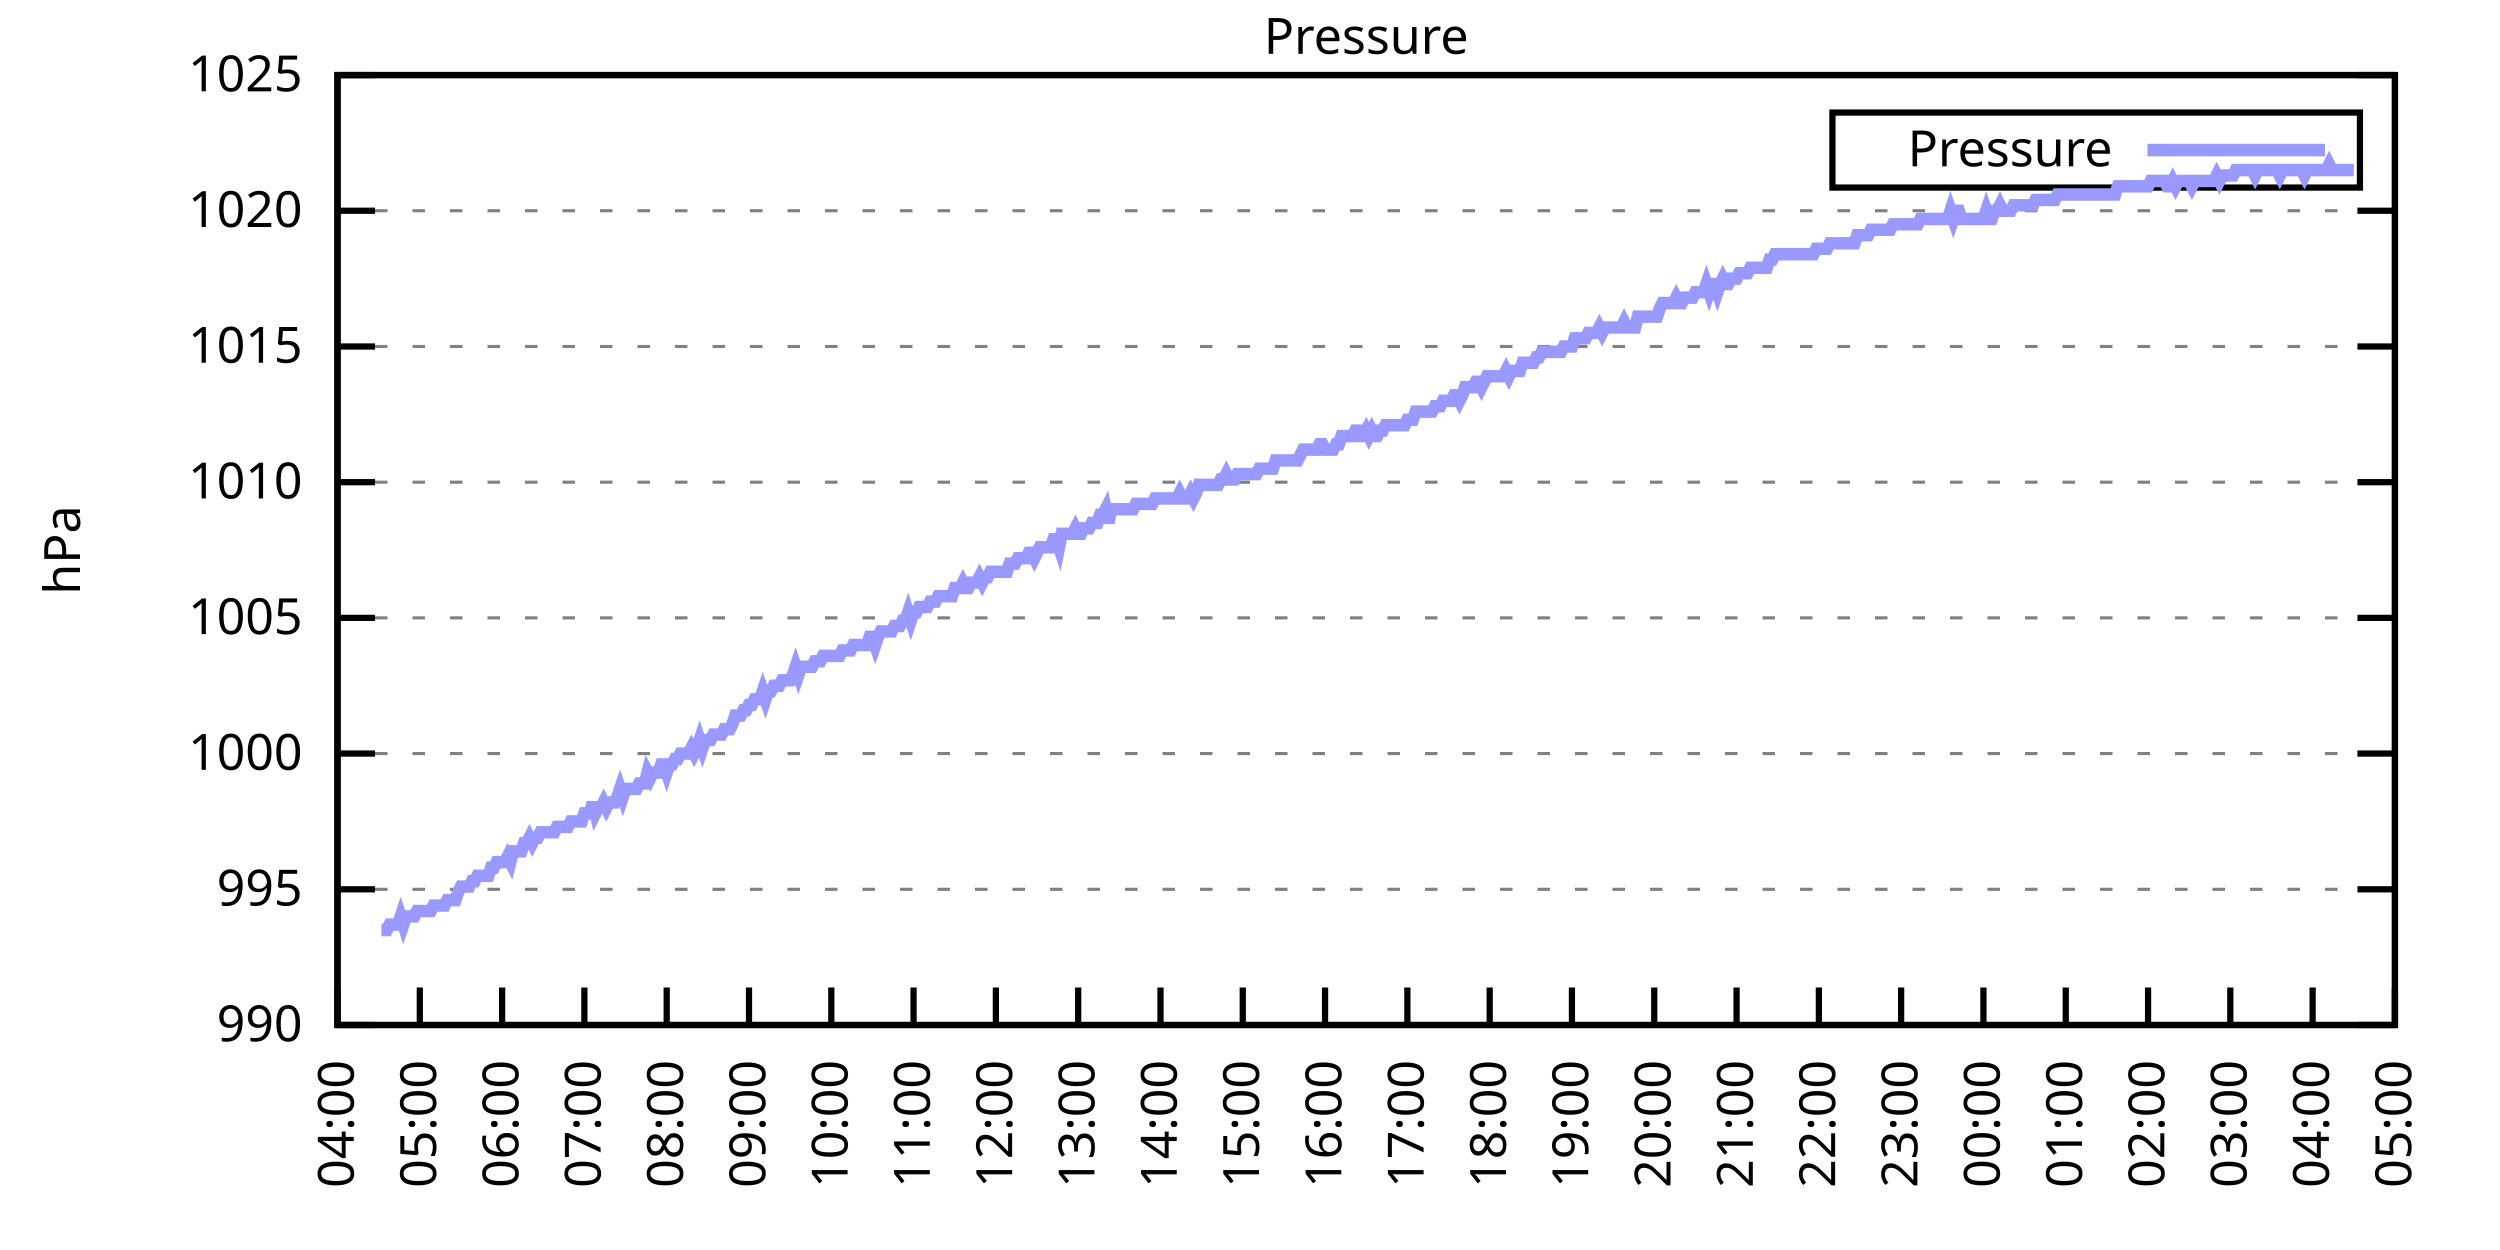
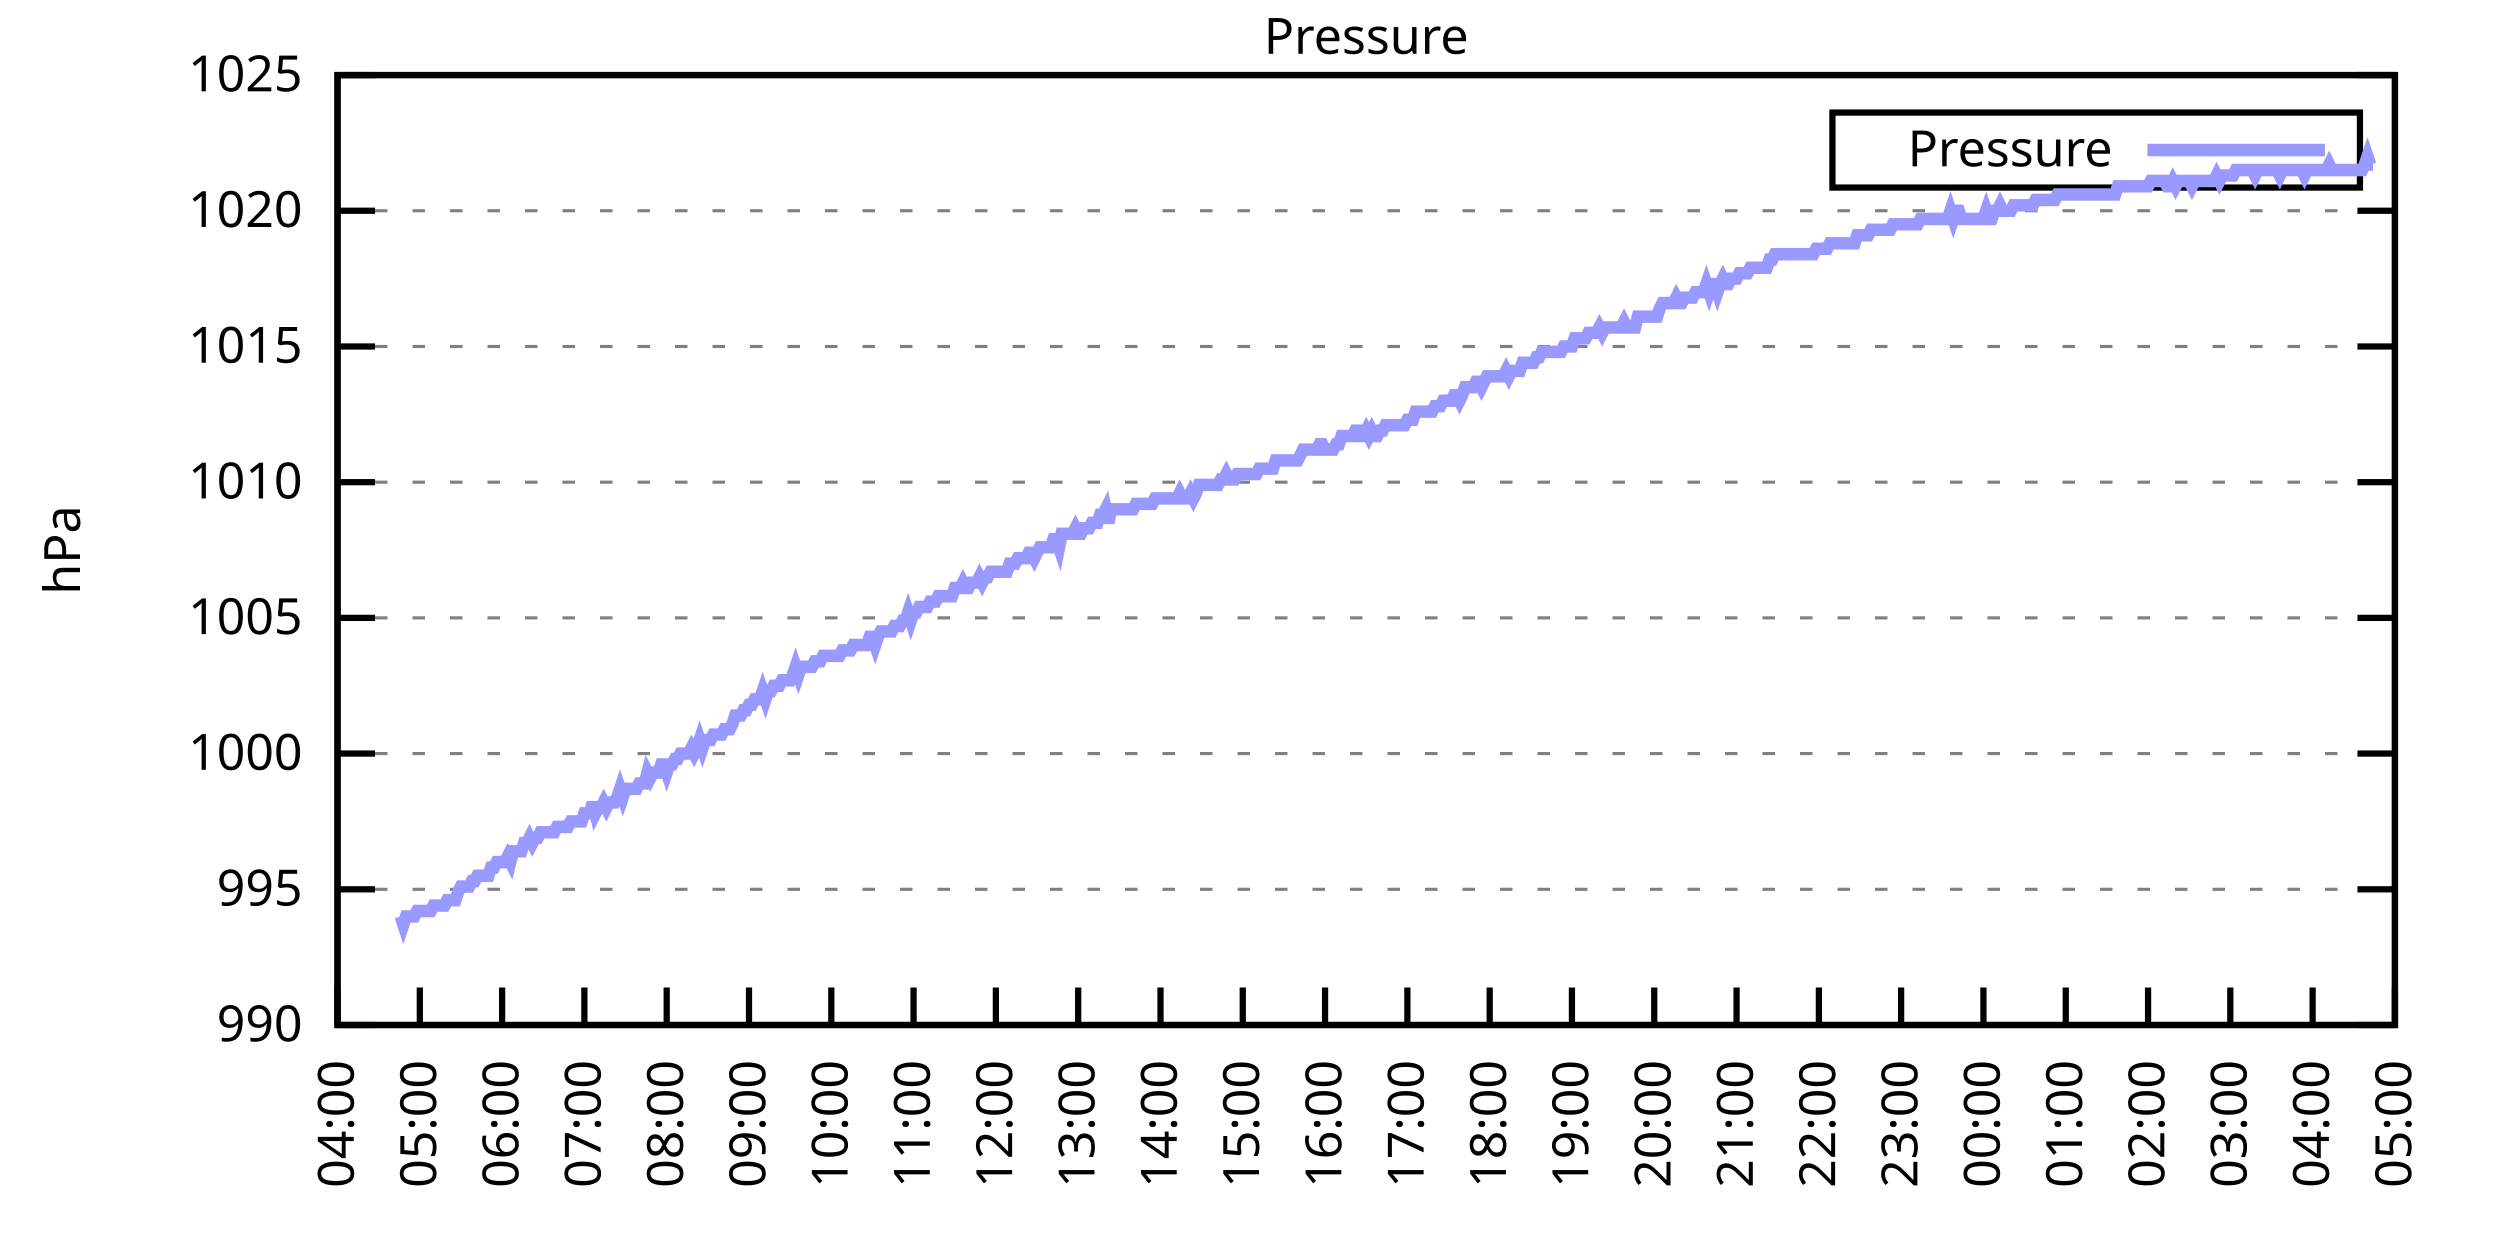
<svg xmlns="http://www.w3.org/2000/svg" xmlns:xlink="http://www.w3.org/1999/xlink" width="400" height="200" viewBox="0 0 400 200">
  <g id="gnuplot_canvas">
    <rect x="0" y="0" width="400" height="200" fill="none" />
    <defs>
      <circle id="gpDot" r="0.5" stroke-width="0.5" stroke="currentColor" />
      <path id="gpPt0" stroke-width="0.333" stroke="currentColor" d="M-1,0 h2 M0,-1 v2" />
      <path id="gpPt1" stroke-width="0.333" stroke="currentColor" d="M-1,-1 L1,1 M1,-1 L-1,1" />
      <path id="gpPt2" stroke-width="0.333" stroke="currentColor" d="M-1,0 L1,0 M0,-1 L0,1 M-1,-1 L1,1 M-1,1 L1,-1" />
      <rect id="gpPt3" stroke-width="0.333" stroke="currentColor" x="-1" y="-1" width="2" height="2" />
      <rect id="gpPt4" stroke-width="0.333" stroke="currentColor" fill="currentColor" x="-1" y="-1" width="2" height="2" />
      <circle id="gpPt5" stroke-width="0.333" stroke="currentColor" cx="0" cy="0" r="1" />
      <use xlink:href="#gpPt5" id="gpPt6" fill="currentColor" stroke="none" />
      <path id="gpPt7" stroke-width="0.333" stroke="currentColor" d="M0,-1.33 L-1.33,0.67 L1.33,0.67 z" />
      <use xlink:href="#gpPt7" id="gpPt8" fill="currentColor" stroke="none" />
      <use xlink:href="#gpPt7" id="gpPt9" stroke="currentColor" transform="rotate(180)" />
      <use xlink:href="#gpPt9" id="gpPt10" fill="currentColor" stroke="none" />
      <use xlink:href="#gpPt3" id="gpPt11" stroke="currentColor" transform="rotate(45)" />
      <use xlink:href="#gpPt11" id="gpPt12" fill="currentColor" stroke="none" />
      <path id="gpPt13" stroke-width="0.333" stroke="currentColor" d="M0,1.330 L1.265,0.411 L0.782,-1.067 L-0.782,-1.076 L-1.265,0.411 z" />
      <use xlink:href="#gpPt13" id="gpPt14" fill="currentColor" stroke="none" />
      <filter id="textbox" filterUnits="objectBoundingBox" x="0" y="0" height="1" width="1">
        <feFlood flood-color="white" flood-opacity="1" result="bgnd" />
        <feComposite in="SourceGraphic" in2="bgnd" operator="atop" />
      </filter>
      <filter id="greybox" filterUnits="objectBoundingBox" x="0" y="0" height="1" width="1">
        <feFlood flood-color="lightgrey" flood-opacity="1" result="grey" />
        <feComposite in="SourceGraphic" in2="grey" operator="atop" />
      </filter>
    </defs>
    <g fill="none" color="white" stroke="currentColor" stroke-width="1.00" stroke-linecap="butt" stroke-linejoin="miter">
</g>
    <g fill="none" color="black" stroke="currentColor" stroke-width="1.00" stroke-linecap="butt" stroke-linejoin="miter">
      <g stroke="none" shape-rendering="crispEdges">
        <polygon fill="rgb(255, 255, 255)" points="54.00,164.00 383.18,164.00 383.18,12.02 54.00,12.02 " />
      </g>
    </g>
    <g fill="none" color="black" stroke="currentColor" stroke-width="1.00" stroke-linecap="butt" stroke-linejoin="miter">
</g>
    <g fill="none" color="black" stroke="black" stroke-width="0.50" stroke-linecap="butt" stroke-linejoin="miter">
</g>
    <g fill="none" color="gray" stroke="currentColor" stroke-width="0.50" stroke-linecap="butt" stroke-linejoin="miter">
      <path stroke="gray" stroke-dasharray="2,4" class="gridline" d="M54.00,164.00 L383.19,164.00  " />
    </g>
    <g fill="none" color="gray" stroke="gray" stroke-width="1.00" stroke-linecap="butt" stroke-linejoin="miter">
</g>
    <g fill="none" color="black" stroke="currentColor" stroke-width="1.00" stroke-linecap="butt" stroke-linejoin="miter">
      <path stroke="black" d="M54.00,164.00 L60.00,164.00 M383.19,164.00 L377.19,164.00  " />
      <g transform="translate(48.40,166.60)" stroke="none" fill="black" font-family="Sans" font-size="8.00" text-anchor="end">
        <text>
          <tspan font-family="Sans"> 990</tspan>
        </text>
      </g>
    </g>
    <g fill="none" color="black" stroke="currentColor" stroke-width="1.00" stroke-linecap="butt" stroke-linejoin="miter">
</g>
    <g fill="none" color="black" stroke="black" stroke-width="0.50" stroke-linecap="butt" stroke-linejoin="miter">
</g>
    <g fill="none" color="gray" stroke="currentColor" stroke-width="0.50" stroke-linecap="butt" stroke-linejoin="miter">
      <path stroke="gray" stroke-dasharray="2,4" class="gridline" d="M54.00,142.29 L383.19,142.29  " />
    </g>
    <g fill="none" color="gray" stroke="gray" stroke-width="1.00" stroke-linecap="butt" stroke-linejoin="miter">
</g>
    <g fill="none" color="black" stroke="currentColor" stroke-width="1.00" stroke-linecap="butt" stroke-linejoin="miter">
      <path stroke="black" d="M54.00,142.29 L60.00,142.29 M383.19,142.29 L377.19,142.29  " />
      <g transform="translate(48.40,144.89)" stroke="none" fill="black" font-family="Sans" font-size="8.00" text-anchor="end">
        <text>
          <tspan font-family="Sans"> 995</tspan>
        </text>
      </g>
    </g>
    <g fill="none" color="black" stroke="currentColor" stroke-width="1.00" stroke-linecap="butt" stroke-linejoin="miter">
</g>
    <g fill="none" color="black" stroke="black" stroke-width="0.50" stroke-linecap="butt" stroke-linejoin="miter">
</g>
    <g fill="none" color="gray" stroke="currentColor" stroke-width="0.50" stroke-linecap="butt" stroke-linejoin="miter">
      <path stroke="gray" stroke-dasharray="2,4" class="gridline" d="M54.00,120.57 L383.19,120.57  " />
    </g>
    <g fill="none" color="gray" stroke="gray" stroke-width="1.00" stroke-linecap="butt" stroke-linejoin="miter">
</g>
    <g fill="none" color="black" stroke="currentColor" stroke-width="1.00" stroke-linecap="butt" stroke-linejoin="miter">
      <path stroke="black" d="M54.00,120.57 L60.00,120.57 M383.19,120.57 L377.19,120.57  " />
      <g transform="translate(48.40,123.17)" stroke="none" fill="black" font-family="Sans" font-size="8.00" text-anchor="end">
        <text>
          <tspan font-family="Sans"> 1000</tspan>
        </text>
      </g>
    </g>
    <g fill="none" color="black" stroke="currentColor" stroke-width="1.00" stroke-linecap="butt" stroke-linejoin="miter">
</g>
    <g fill="none" color="black" stroke="black" stroke-width="0.50" stroke-linecap="butt" stroke-linejoin="miter">
</g>
    <g fill="none" color="gray" stroke="currentColor" stroke-width="0.50" stroke-linecap="butt" stroke-linejoin="miter">
      <path stroke="gray" stroke-dasharray="2,4" class="gridline" d="M54.00,98.86 L383.19,98.86  " />
    </g>
    <g fill="none" color="gray" stroke="gray" stroke-width="1.00" stroke-linecap="butt" stroke-linejoin="miter">
</g>
    <g fill="none" color="black" stroke="currentColor" stroke-width="1.00" stroke-linecap="butt" stroke-linejoin="miter">
      <path stroke="black" d="M54.00,98.86 L60.00,98.86 M383.19,98.86 L377.19,98.86  " />
      <g transform="translate(48.40,101.46)" stroke="none" fill="black" font-family="Sans" font-size="8.00" text-anchor="end">
        <text>
          <tspan font-family="Sans"> 1005</tspan>
        </text>
      </g>
    </g>
    <g fill="none" color="black" stroke="currentColor" stroke-width="1.00" stroke-linecap="butt" stroke-linejoin="miter">
</g>
    <g fill="none" color="black" stroke="black" stroke-width="0.50" stroke-linecap="butt" stroke-linejoin="miter">
</g>
    <g fill="none" color="gray" stroke="currentColor" stroke-width="0.50" stroke-linecap="butt" stroke-linejoin="miter">
      <path stroke="gray" stroke-dasharray="2,4" class="gridline" d="M54.00,77.15 L383.19,77.15  " />
    </g>
    <g fill="none" color="gray" stroke="gray" stroke-width="1.00" stroke-linecap="butt" stroke-linejoin="miter">
</g>
    <g fill="none" color="black" stroke="currentColor" stroke-width="1.00" stroke-linecap="butt" stroke-linejoin="miter">
      <path stroke="black" d="M54.00,77.15 L60.00,77.15 M383.19,77.15 L377.19,77.15  " />
      <g transform="translate(48.40,79.75)" stroke="none" fill="black" font-family="Sans" font-size="8.00" text-anchor="end">
        <text>
          <tspan font-family="Sans"> 1010</tspan>
        </text>
      </g>
    </g>
    <g fill="none" color="black" stroke="currentColor" stroke-width="1.00" stroke-linecap="butt" stroke-linejoin="miter">
</g>
    <g fill="none" color="black" stroke="black" stroke-width="0.50" stroke-linecap="butt" stroke-linejoin="miter">
</g>
    <g fill="none" color="gray" stroke="currentColor" stroke-width="0.50" stroke-linecap="butt" stroke-linejoin="miter">
      <path stroke="gray" stroke-dasharray="2,4" class="gridline" d="M54.00,55.44 L383.19,55.44  " />
    </g>
    <g fill="none" color="gray" stroke="gray" stroke-width="1.00" stroke-linecap="butt" stroke-linejoin="miter">
</g>
    <g fill="none" color="black" stroke="currentColor" stroke-width="1.00" stroke-linecap="butt" stroke-linejoin="miter">
      <path stroke="black" d="M54.00,55.44 L60.00,55.44 M383.19,55.44 L377.19,55.44  " />
      <g transform="translate(48.40,58.04)" stroke="none" fill="black" font-family="Sans" font-size="8.00" text-anchor="end">
        <text>
          <tspan font-family="Sans"> 1015</tspan>
        </text>
      </g>
    </g>
    <g fill="none" color="black" stroke="currentColor" stroke-width="1.00" stroke-linecap="butt" stroke-linejoin="miter">
</g>
    <g fill="none" color="black" stroke="black" stroke-width="0.50" stroke-linecap="butt" stroke-linejoin="miter">
</g>
    <g fill="none" color="gray" stroke="currentColor" stroke-width="0.50" stroke-linecap="butt" stroke-linejoin="miter">
      <path stroke="gray" stroke-dasharray="2,4" class="gridline" d="M54.00,33.72 L383.19,33.72  " />
    </g>
    <g fill="none" color="gray" stroke="gray" stroke-width="1.00" stroke-linecap="butt" stroke-linejoin="miter">
</g>
    <g fill="none" color="black" stroke="currentColor" stroke-width="1.00" stroke-linecap="butt" stroke-linejoin="miter">
      <path stroke="black" d="M54.00,33.72 L60.00,33.72 M383.19,33.72 L377.19,33.72  " />
      <g transform="translate(48.40,36.32)" stroke="none" fill="black" font-family="Sans" font-size="8.00" text-anchor="end">
        <text>
          <tspan font-family="Sans"> 1020</tspan>
        </text>
      </g>
    </g>
    <g fill="none" color="black" stroke="currentColor" stroke-width="1.00" stroke-linecap="butt" stroke-linejoin="miter">
</g>
    <g fill="none" color="black" stroke="black" stroke-width="0.50" stroke-linecap="butt" stroke-linejoin="miter">
</g>
    <g fill="none" color="gray" stroke="currentColor" stroke-width="0.50" stroke-linecap="butt" stroke-linejoin="miter">
      <path stroke="gray" stroke-dasharray="2,4" class="gridline" d="M54.00,12.01 L383.19,12.01  " />
    </g>
    <g fill="none" color="gray" stroke="gray" stroke-width="1.00" stroke-linecap="butt" stroke-linejoin="miter">
</g>
    <g fill="none" color="black" stroke="currentColor" stroke-width="1.00" stroke-linecap="butt" stroke-linejoin="miter">
      <path stroke="black" d="M54.00,12.01 L60.00,12.01 M383.19,12.01 L377.19,12.01  " />
      <g transform="translate(48.40,14.61)" stroke="none" fill="black" font-family="Sans" font-size="8.00" text-anchor="end">
        <text>
          <tspan font-family="Sans"> 1025</tspan>
        </text>
      </g>
    </g>
    <g fill="none" color="black" stroke="currentColor" stroke-width="1.00" stroke-linecap="butt" stroke-linejoin="miter">
      <path stroke="black" d="M54.00,164.00 L54.00,158.00  " />
      <g transform="translate(56.60,169.60) rotate(270.00)" stroke="none" fill="black" font-family="Sans" font-size="8.00" text-anchor="end">
        <text>
          <tspan font-family="Sans">04:00</tspan>
        </text>
      </g>
    </g>
    <g fill="none" color="black" stroke="currentColor" stroke-width="1.00" stroke-linecap="butt" stroke-linejoin="miter">
      <path stroke="black" d="M67.17,164.00 L67.17,158.00  " />
      <g transform="translate(69.77,169.60) rotate(270.00)" stroke="none" fill="black" font-family="Sans" font-size="8.00" text-anchor="end">
        <text>
          <tspan font-family="Sans">05:00</tspan>
        </text>
      </g>
    </g>
    <g fill="none" color="black" stroke="currentColor" stroke-width="1.00" stroke-linecap="butt" stroke-linejoin="miter">
      <path stroke="black" d="M80.34,164.00 L80.34,158.00  " />
      <g transform="translate(82.94,169.60) rotate(270.00)" stroke="none" fill="black" font-family="Sans" font-size="8.00" text-anchor="end">
        <text>
          <tspan font-family="Sans">06:00</tspan>
        </text>
      </g>
    </g>
    <g fill="none" color="black" stroke="currentColor" stroke-width="1.00" stroke-linecap="butt" stroke-linejoin="miter">
      <path stroke="black" d="M93.50,164.00 L93.50,158.00  " />
      <g transform="translate(96.10,169.60) rotate(270.00)" stroke="none" fill="black" font-family="Sans" font-size="8.00" text-anchor="end">
        <text>
          <tspan font-family="Sans">07:00</tspan>
        </text>
      </g>
    </g>
    <g fill="none" color="black" stroke="currentColor" stroke-width="1.00" stroke-linecap="butt" stroke-linejoin="miter">
      <path stroke="black" d="M106.67,164.00 L106.67,158.00  " />
      <g transform="translate(109.27,169.60) rotate(270.00)" stroke="none" fill="black" font-family="Sans" font-size="8.00" text-anchor="end">
        <text>
          <tspan font-family="Sans">08:00</tspan>
        </text>
      </g>
    </g>
    <g fill="none" color="black" stroke="currentColor" stroke-width="1.00" stroke-linecap="butt" stroke-linejoin="miter">
      <path stroke="black" d="M119.84,164.00 L119.84,158.00  " />
      <g transform="translate(122.44,169.60) rotate(270.00)" stroke="none" fill="black" font-family="Sans" font-size="8.00" text-anchor="end">
        <text>
          <tspan font-family="Sans">09:00</tspan>
        </text>
      </g>
    </g>
    <g fill="none" color="black" stroke="currentColor" stroke-width="1.00" stroke-linecap="butt" stroke-linejoin="miter">
      <path stroke="black" d="M133.01,164.00 L133.01,158.00  " />
      <g transform="translate(135.61,169.60) rotate(270.00)" stroke="none" fill="black" font-family="Sans" font-size="8.00" text-anchor="end">
        <text>
          <tspan font-family="Sans">10:00</tspan>
        </text>
      </g>
    </g>
    <g fill="none" color="black" stroke="currentColor" stroke-width="1.00" stroke-linecap="butt" stroke-linejoin="miter">
      <path stroke="black" d="M146.17,164.00 L146.17,158.00  " />
      <g transform="translate(148.77,169.60) rotate(270.00)" stroke="none" fill="black" font-family="Sans" font-size="8.00" text-anchor="end">
        <text>
          <tspan font-family="Sans">11:00</tspan>
        </text>
      </g>
    </g>
    <g fill="none" color="black" stroke="currentColor" stroke-width="1.00" stroke-linecap="butt" stroke-linejoin="miter">
      <path stroke="black" d="M159.34,164.00 L159.34,158.00  " />
      <g transform="translate(161.94,169.60) rotate(270.00)" stroke="none" fill="black" font-family="Sans" font-size="8.00" text-anchor="end">
        <text>
          <tspan font-family="Sans">12:00</tspan>
        </text>
      </g>
    </g>
    <g fill="none" color="black" stroke="currentColor" stroke-width="1.00" stroke-linecap="butt" stroke-linejoin="miter">
      <path stroke="black" d="M172.51,164.00 L172.51,158.00  " />
      <g transform="translate(175.11,169.60) rotate(270.00)" stroke="none" fill="black" font-family="Sans" font-size="8.00" text-anchor="end">
        <text>
          <tspan font-family="Sans">13:00</tspan>
        </text>
      </g>
    </g>
    <g fill="none" color="black" stroke="currentColor" stroke-width="1.00" stroke-linecap="butt" stroke-linejoin="miter">
      <path stroke="black" d="M185.68,164.00 L185.68,158.00  " />
      <g transform="translate(188.28,169.60) rotate(270.00)" stroke="none" fill="black" font-family="Sans" font-size="8.00" text-anchor="end">
        <text>
          <tspan font-family="Sans">14:00</tspan>
        </text>
      </g>
    </g>
    <g fill="none" color="black" stroke="currentColor" stroke-width="1.00" stroke-linecap="butt" stroke-linejoin="miter">
      <path stroke="black" d="M198.84,164.00 L198.84,158.00  " />
      <g transform="translate(201.44,169.60) rotate(270.00)" stroke="none" fill="black" font-family="Sans" font-size="8.00" text-anchor="end">
        <text>
          <tspan font-family="Sans">15:00</tspan>
        </text>
      </g>
    </g>
    <g fill="none" color="black" stroke="currentColor" stroke-width="1.00" stroke-linecap="butt" stroke-linejoin="miter">
      <path stroke="black" d="M212.01,164.00 L212.01,158.00  " />
      <g transform="translate(214.61,169.60) rotate(270.00)" stroke="none" fill="black" font-family="Sans" font-size="8.00" text-anchor="end">
        <text>
          <tspan font-family="Sans">16:00</tspan>
        </text>
      </g>
    </g>
    <g fill="none" color="black" stroke="currentColor" stroke-width="1.00" stroke-linecap="butt" stroke-linejoin="miter">
      <path stroke="black" d="M225.18,164.00 L225.18,158.00  " />
      <g transform="translate(227.78,169.60) rotate(270.00)" stroke="none" fill="black" font-family="Sans" font-size="8.00" text-anchor="end">
        <text>
          <tspan font-family="Sans">17:00</tspan>
        </text>
      </g>
    </g>
    <g fill="none" color="black" stroke="currentColor" stroke-width="1.00" stroke-linecap="butt" stroke-linejoin="miter">
      <path stroke="black" d="M238.35,164.00 L238.35,158.00  " />
      <g transform="translate(240.95,169.60) rotate(270.00)" stroke="none" fill="black" font-family="Sans" font-size="8.00" text-anchor="end">
        <text>
          <tspan font-family="Sans">18:00</tspan>
        </text>
      </g>
    </g>
    <g fill="none" color="black" stroke="currentColor" stroke-width="1.00" stroke-linecap="butt" stroke-linejoin="miter">
      <path stroke="black" d="M251.51,164.00 L251.51,158.00  " />
      <g transform="translate(254.11,169.60) rotate(270.00)" stroke="none" fill="black" font-family="Sans" font-size="8.00" text-anchor="end">
        <text>
          <tspan font-family="Sans">19:00</tspan>
        </text>
      </g>
    </g>
    <g fill="none" color="black" stroke="currentColor" stroke-width="1.00" stroke-linecap="butt" stroke-linejoin="miter">
      <path stroke="black" d="M264.68,164.00 L264.68,158.00  " />
      <g transform="translate(267.28,169.60) rotate(270.00)" stroke="none" fill="black" font-family="Sans" font-size="8.00" text-anchor="end">
        <text>
          <tspan font-family="Sans">20:00</tspan>
        </text>
      </g>
    </g>
    <g fill="none" color="black" stroke="currentColor" stroke-width="1.00" stroke-linecap="butt" stroke-linejoin="miter">
      <path stroke="black" d="M277.85,164.00 L277.85,158.00  " />
      <g transform="translate(280.45,169.60) rotate(270.00)" stroke="none" fill="black" font-family="Sans" font-size="8.00" text-anchor="end">
        <text>
          <tspan font-family="Sans">21:00</tspan>
        </text>
      </g>
    </g>
    <g fill="none" color="black" stroke="currentColor" stroke-width="1.00" stroke-linecap="butt" stroke-linejoin="miter">
      <path stroke="black" d="M291.02,164.00 L291.02,158.00  " />
      <g transform="translate(293.62,169.60) rotate(270.00)" stroke="none" fill="black" font-family="Sans" font-size="8.00" text-anchor="end">
        <text>
          <tspan font-family="Sans">22:00</tspan>
        </text>
      </g>
    </g>
    <g fill="none" color="black" stroke="currentColor" stroke-width="1.00" stroke-linecap="butt" stroke-linejoin="miter">
      <path stroke="black" d="M304.18,164.00 L304.18,158.00  " />
      <g transform="translate(306.78,169.60) rotate(270.00)" stroke="none" fill="black" font-family="Sans" font-size="8.00" text-anchor="end">
        <text>
          <tspan font-family="Sans">23:00</tspan>
        </text>
      </g>
    </g>
    <g fill="none" color="black" stroke="currentColor" stroke-width="1.00" stroke-linecap="butt" stroke-linejoin="miter">
      <path stroke="black" d="M317.35,164.00 L317.35,158.00  " />
      <g transform="translate(319.95,169.60) rotate(270.00)" stroke="none" fill="black" font-family="Sans" font-size="8.00" text-anchor="end">
        <text>
          <tspan font-family="Sans">00:00</tspan>
        </text>
      </g>
    </g>
    <g fill="none" color="black" stroke="currentColor" stroke-width="1.00" stroke-linecap="butt" stroke-linejoin="miter">
      <path stroke="black" d="M330.52,164.00 L330.52,158.00  " />
      <g transform="translate(333.12,169.60) rotate(270.00)" stroke="none" fill="black" font-family="Sans" font-size="8.00" text-anchor="end">
        <text>
          <tspan font-family="Sans">01:00</tspan>
        </text>
      </g>
    </g>
    <g fill="none" color="black" stroke="currentColor" stroke-width="1.00" stroke-linecap="butt" stroke-linejoin="miter">
      <path stroke="black" d="M343.69,164.00 L343.69,158.00  " />
      <g transform="translate(346.29,169.60) rotate(270.00)" stroke="none" fill="black" font-family="Sans" font-size="8.00" text-anchor="end">
        <text>
          <tspan font-family="Sans">02:00</tspan>
        </text>
      </g>
    </g>
    <g fill="none" color="black" stroke="currentColor" stroke-width="1.00" stroke-linecap="butt" stroke-linejoin="miter">
      <path stroke="black" d="M356.85,164.00 L356.85,158.00  " />
      <g transform="translate(359.45,169.60) rotate(270.00)" stroke="none" fill="black" font-family="Sans" font-size="8.00" text-anchor="end">
        <text>
          <tspan font-family="Sans">03:00</tspan>
        </text>
      </g>
    </g>
    <g fill="none" color="black" stroke="currentColor" stroke-width="1.00" stroke-linecap="butt" stroke-linejoin="miter">
      <path stroke="black" d="M370.02,164.00 L370.02,158.00  " />
      <g transform="translate(372.62,169.60) rotate(270.00)" stroke="none" fill="black" font-family="Sans" font-size="8.00" text-anchor="end">
        <text>
          <tspan font-family="Sans">04:00</tspan>
        </text>
      </g>
    </g>
    <g fill="none" color="black" stroke="currentColor" stroke-width="1.00" stroke-linecap="butt" stroke-linejoin="miter">
      <path stroke="black" d="M383.19,164.00 L383.19,158.00  " />
      <g transform="translate(385.79,169.60) rotate(270.00)" stroke="none" fill="black" font-family="Sans" font-size="8.00" text-anchor="end">
        <text>
          <tspan font-family="Sans">05:00</tspan>
        </text>
      </g>
    </g>
    <g fill="none" color="black" stroke="currentColor" stroke-width="1.00" stroke-linecap="butt" stroke-linejoin="miter">
</g>
    <g fill="none" color="black" stroke="currentColor" stroke-width="1.00" stroke-linecap="butt" stroke-linejoin="miter">
      <path stroke="black" d="M54.00,12.01 L54.00,164.00 L383.19,164.00 L383.19,12.01 L54.00,12.01 Z  " />
    </g>
    <g fill="none" color="black" stroke="currentColor" stroke-width="1.00" stroke-linecap="butt" stroke-linejoin="miter">
</g>
    <g fill="none" color="black" stroke="currentColor" stroke-width="1.00" stroke-linecap="butt" stroke-linejoin="miter">
      <path stroke="black" d="M293.19,30.01 L293.19,18.01 L377.59,18.01 L377.59,30.01 L293.19,30.01 Z  " />
    </g>
    <g id="Pressure_plot_1">
      <g fill="none" color="white" stroke="black" stroke-width="2.00" stroke-linecap="butt" stroke-linejoin="miter">
</g>
      <g fill="none" color="black" stroke="currentColor" stroke-width="2.00" stroke-linecap="butt" stroke-linejoin="miter">
        <g transform="translate(337.99,26.61)" stroke="none" fill="black" font-family="Sans" font-size="8.00" text-anchor="end">
          <text>
            <tspan font-family="Sans">Pressure</tspan>
          </text>
        </g>
      </g>
      <g fill="none" color="black" stroke="currentColor" stroke-width="2.00" stroke-linecap="butt" stroke-linejoin="miter">
-         <path stroke="rgb(153, 153, 255)" d="M343.59,24.01 L371.99,24.01 M61.02,148.80 L61.46,148.80 L61.90,148.80 L62.34,147.93 L62.78,147.93 L63.22,147.93   L63.66,147.93 L64.10,146.63 L64.53,147.93 L64.97,146.63 L65.41,146.63 L65.85,146.63 L66.29,146.63 L66.73,145.76   L67.17,145.76 L67.61,145.76 L68.05,145.76 L68.48,145.76 L68.92,145.76 L69.36,144.89 L69.80,144.89 L70.24,144.89   L70.68,144.89 L71.12,144.89 L71.56,144.02 L72.00,144.02 L72.43,144.02 L72.87,144.02 L73.31,142.72 L73.75,141.85   L74.19,141.85 L74.63,141.85 L75.07,141.85 L75.51,140.98 L75.95,140.98 L76.38,140.12 L76.82,140.12 L77.26,140.12   L77.70,140.12 L78.14,140.12 L78.58,138.81 L79.02,138.81 L79.46,137.94 L79.90,137.94 L80.34,137.94 L80.77,137.94   L81.21,137.08 L81.65,137.94 L82.09,136.21 L82.53,136.21 L82.97,136.21 L83.41,136.21 L83.85,134.90 L84.29,134.90   L84.72,134.04 L85.16,134.90 L85.60,134.04 L86.04,134.04 L86.48,133.17 L86.92,133.17 L87.36,133.17 L87.80,133.17   L88.24,133.17 L88.67,133.17 L89.11,132.30 L89.55,132.30 L89.99,132.30 L90.43,132.30 L90.87,132.30 L91.31,131.43   L91.75,131.43 L92.19,131.43 L92.62,131.43 L93.06,131.43 L93.50,130.13 L93.94,130.13 L94.38,130.13 L94.82,128.39   L95.26,130.13 L95.70,129.26 L96.14,129.26 L96.58,128.39 L97.01,129.26 L97.45,128.39 L97.89,128.39 L98.33,128.39   L98.77,127.52 L99.21,126.22 L99.65,127.52 L100.09,126.22 L100.53,126.22 L100.96,126.22 L101.40,126.22 L101.84,126.22   L102.28,125.35 L102.72,125.35 L103.16,125.35 L103.60,123.61 L104.04,124.48 L104.48,123.61 L104.91,123.61 L105.35,123.61   L105.79,122.31 L106.23,122.31 L106.67,123.61 L107.11,122.31 L107.55,122.31 L107.99,121.44 L108.43,121.44 L108.87,120.57   L109.30,120.57 L109.74,120.57 L110.18,120.57 L110.62,119.71 L111.06,120.57 L111.50,119.71 L111.94,118.40 L112.38,119.71   L112.82,118.40 L113.25,118.40 L113.69,118.40 L114.13,117.53 L114.57,117.53 L115.01,117.53 L115.45,117.53 L115.89,116.67   L116.33,116.67 L116.77,116.67 L117.20,115.80 L117.64,114.49 L118.08,114.49 L118.52,114.49 L118.96,113.63 L119.40,113.63   L119.84,112.76 L120.28,112.76 L120.72,111.89 L121.15,111.89 L121.59,111.89 L122.03,110.59 L122.47,111.89 L122.91,110.59   L123.35,110.59 L123.79,109.72 L124.23,109.72 L124.67,109.72 L125.11,108.85 L125.54,108.85 L125.98,108.85 L126.42,108.85   L126.86,107.98 L127.30,106.68 L127.74,107.98 L128.18,106.68 L128.62,106.68 L129.06,106.68 L129.49,106.68 L129.93,106.68   L130.37,105.81 L130.81,105.81 L131.25,105.81 L131.69,104.94 L132.13,104.94 L132.57,104.94 L133.01,104.94 L133.44,104.94   L133.88,104.94 L134.32,104.94 L134.76,104.07 L135.20,104.07 L135.64,104.07 L136.08,104.07 L136.52,103.20 L136.96,103.20   L137.39,103.20 L137.83,103.20 L138.27,103.20 L138.71,103.20 L139.15,101.90 L139.59,101.90 L140.03,103.20 L140.47,101.90   L140.91,101.03 L141.35,101.03 L141.78,101.03 L142.22,101.03 L142.66,101.03 L143.10,100.16 L143.54,100.16 L143.98,100.16   L144.42,99.30 L144.86,99.30 L145.30,97.99 L145.73,99.30 L146.17,97.99 L146.61,97.99 L147.05,97.12 L147.49,97.12   L147.93,97.12 L148.37,97.12 L148.81,96.26 L149.25,96.26 L149.68,96.26 L150.12,95.39 L150.56,95.39 L151.00,95.39   L151.44,95.39 L151.88,95.39 L152.32,95.39 L152.76,94.08 L153.20,94.08 L153.63,94.08 L154.07,93.22 L154.51,94.08   L154.95,94.08 L155.39,93.22 L155.83,93.22 L156.27,93.22 L156.71,92.35 L157.15,93.22 L157.59,92.35 L158.02,92.35   L158.46,91.48 L158.90,91.48 L159.34,91.48 L159.78,91.48 L160.22,91.48 L160.66,91.48 L161.10,91.48 L161.54,90.18   L161.97,90.18 L162.41,90.18 L162.85,89.31 L163.29,89.31 L163.73,89.31 L164.17,89.31 L164.61,88.44 L165.05,88.44   L165.49,89.31 L165.92,88.44 L166.36,87.57 L166.80,87.57 L167.24,87.57 L167.68,87.57 L168.12,87.57 L168.56,86.27   L169.00,86.27 L169.44,87.57 L169.87,85.40 L170.31,85.40 L170.75,85.40 L171.19,85.40 L171.63,85.40 L172.07,84.53   L172.51,85.40 L172.95,85.40 L173.39,84.53 L173.83,84.53 L174.26,84.53 L174.70,83.66 L175.14,83.66 L175.58,83.66   L176.02,82.36 L176.46,82.36 L176.90,81.49 L177.34,83.66 L177.78,81.49 L178.21,81.49 L178.65,81.49 L179.09,81.49   L179.53,81.49 L179.97,81.49 L180.41,81.49 L180.85,81.49 L181.29,81.49 L181.73,80.62 L182.16,80.62 L182.60,80.62   L183.04,80.62 L183.48,80.62 L183.92,80.62 L184.36,80.62 L184.80,79.75 L185.24,79.75 L185.68,79.75 L186.11,79.75   L186.55,79.75 L186.99,79.75 L187.43,79.75 L187.87,79.75 L188.31,79.75 L188.75,78.89 L189.19,79.75 L189.63,79.75   L190.07,79.75 L190.50,78.89 L190.94,79.75 L191.38,78.89 L191.82,77.58 L192.26,77.58 L192.70,77.58 L193.14,77.58   L193.58,77.58 L194.02,77.58 L194.45,77.58 L194.89,77.58 L195.33,76.71 L195.77,76.71 L196.21,75.85 L196.65,76.71   L197.09,76.71 L197.53,76.71 L197.97,75.85 L198.40,75.85 L198.84,75.85 L199.28,75.85 L199.72,75.85 L200.16,75.85   L200.60,75.85 L201.04,75.85 L201.48,74.98 L201.92,74.98 L202.35,74.98 L202.79,74.98 L203.23,74.98 L203.67,74.98   L204.11,73.67 L204.55,73.67 L204.99,73.67 L205.43,73.67 L205.87,73.67 L206.31,73.67 L206.74,73.67 L207.18,73.67   L207.62,73.67 L208.06,72.81 L208.50,71.94 L208.94,71.94 L209.38,71.94 L209.82,71.94 L210.26,71.94 L210.69,71.94   L211.13,71.07 L211.57,71.07 L212.01,71.94 L212.45,71.94 L212.89,71.94 L213.33,71.94 L213.77,71.07 L214.21,71.07   L214.64,69.77 L215.08,69.77 L215.52,69.77 L215.96,69.77 L216.40,69.77 L216.84,68.90 L217.28,68.90 L217.72,69.77   L218.16,69.77 L218.60,68.90 L219.03,69.77 L219.47,68.90 L219.91,69.77 L220.35,69.77 L220.79,68.90 L221.23,68.90   L221.67,68.03 L222.11,68.03 L222.55,68.03 L222.98,68.03 L223.42,68.03 L223.86,68.03 L224.30,68.03 L224.74,68.03   L225.18,67.16 L225.62,67.16 L226.06,67.16 L226.50,65.86 L226.93,65.86 L227.37,65.86 L227.81,65.86 L228.25,65.86   L228.69,65.86 L229.13,65.86 L229.57,64.99 L230.01,64.99 L230.45,64.99 L230.88,64.12 L231.32,64.12 L231.76,64.12   L232.20,64.12 L232.64,63.25 L233.08,63.25 L233.52,64.12 L233.96,63.25 L234.40,61.95 L234.84,61.95 L235.27,61.95   L235.71,61.95 L236.15,61.08 L236.59,61.08 L237.03,61.95 L237.47,61.08 L237.91,60.21 L238.35,60.21 L238.79,60.21   L239.22,60.21 L239.66,60.21 L240.10,60.21 L240.54,60.21 L240.98,59.34 L241.42,60.21 L241.86,59.34 L242.30,59.34   L242.74,59.34 L243.17,59.34 L243.61,58.04 L244.05,58.04 L244.49,58.04 L244.93,58.04 L245.37,58.04 L245.81,57.17   L246.25,57.17 L246.69,56.30 L247.12,56.30 L247.56,56.30 L248.00,56.30 L248.44,56.30 L248.88,56.30 L249.32,56.30   L249.76,56.30 L250.20,55.44 L250.64,55.44 L251.08,55.44 L251.51,55.44 L251.95,54.13 L252.39,54.13 L252.83,54.13   L253.27,54.13 L253.71,54.13 L254.15,53.26 L254.59,53.26 L255.03,53.26 L255.46,53.26 L255.90,52.40 L256.34,53.26   L256.78,52.40 L257.22,52.40 L257.66,52.40 L258.10,52.40 L258.54,52.40 L258.98,52.40 L259.41,52.40 L259.85,51.53   L260.29,52.40 L260.73,52.40 L261.17,52.40 L261.61,52.40 L262.05,50.66 L262.49,50.66 L262.93,50.66 L263.36,50.66   L263.80,50.66 L264.24,50.66 L264.68,50.66 L265.12,50.66 L265.56,49.36 L266.00,48.49 L266.44,48.49 L266.88,48.49   L267.32,48.49 L267.75,48.49 L268.19,47.62 L268.63,48.49 L269.07,48.49 L269.51,47.62 L269.95,47.62 L270.39,47.62   L270.83,47.62 L271.27,46.75 L271.70,46.75 L272.14,46.75 L272.58,46.75 L273.02,45.45 L273.46,46.75 L273.90,45.45   L274.34,45.45 L274.78,46.75 L275.22,45.45 L275.65,44.58 L276.09,45.45 L276.53,45.45 L276.97,44.58 L277.41,44.58   L277.85,44.58 L278.29,43.71 L278.73,43.71 L279.17,43.71 L279.60,43.71 L280.04,42.84 L280.48,42.84 L280.92,42.84   L281.36,42.84 L281.80,42.84 L282.24,42.84 L282.68,42.84 L283.12,41.54 L283.56,41.54 L283.99,40.67 L284.43,40.67   L284.87,40.67 L285.31,40.67 L285.75,40.67 L286.19,40.67 L286.63,40.67 L287.07,40.67 L287.51,40.67 L287.94,40.67   L288.38,40.67 L288.82,40.67 L289.26,40.67 L289.70,40.67 L290.14,40.67 L290.58,39.80 L291.02,39.80 L291.46,39.80   L291.89,39.80 L292.33,39.80 L292.77,38.93 L293.21,38.93 L293.65,38.93 L294.09,38.93 L294.53,38.93 L294.97,38.93   L295.41,38.93 L295.84,38.93 L296.28,38.93 L296.72,38.93 L297.16,37.63 L297.60,37.63 L298.04,37.63 L298.48,37.63   L298.92,37.63 L299.36,36.76 L299.80,36.76 L300.23,36.76 L300.67,36.76 L301.11,36.76 L301.55,36.76 L301.99,36.76   L302.43,36.76 L302.87,35.89 L303.31,35.89 L303.75,35.89 L304.18,35.89 L304.62,35.89 L305.06,35.89 L305.50,35.89   L305.94,35.89 L306.38,35.89 L306.82,35.89 L307.26,35.03 L307.70,35.03 L308.13,35.03 L308.57,35.03 L309.01,35.03   L309.45,35.03 L309.89,35.03 L310.33,35.03 L310.77,35.03 L311.21,35.03 L311.65,35.03 L312.08,33.72 L312.52,35.03   L312.96,33.72 L313.40,33.72 L313.84,35.03 L314.28,35.03 L314.72,35.03 L315.16,35.03 L315.60,35.03 L316.04,35.03   L316.47,35.03 L316.91,35.03 L317.35,35.03 L317.79,33.72 L318.23,35.03 L318.67,35.03 L319.11,33.72 L319.55,33.72   L319.99,32.85 L320.42,33.72 L320.86,33.72 L321.30,33.72 L321.74,33.72 L322.18,32.85 L322.62,32.85 L323.06,32.85   L323.50,32.85 L323.94,32.85 L324.37,32.85 L324.81,32.85 L325.25,32.85 L325.69,31.99 L326.13,31.99 L326.57,31.99   L327.01,31.99 L327.45,31.99 L327.89,31.99 L328.33,31.99 L328.76,31.99 L329.20,31.12 L329.64,31.12 L330.08,31.12   L330.52,31.12 L330.96,31.12 L331.40,31.12 L331.84,31.12 L332.28,31.12 L332.71,31.12 L333.15,31.12 L333.59,31.12   L334.03,31.12 L334.47,31.12 L334.91,31.12 L335.35,31.12 L335.79,31.12 L336.23,31.12 L336.66,31.12 L337.10,31.12   L337.54,31.12 L337.98,31.12 L338.42,31.12 L338.86,29.81 L339.30,29.81 L339.74,29.81 L340.18,29.81 L340.61,29.81   L341.05,29.81 L341.49,29.81 L341.93,29.81 L342.37,29.81 L342.81,29.81 L343.25,29.81 L343.69,29.81 L344.13,28.95   L344.57,28.95 L345.00,28.95 L345.44,28.95 L345.88,28.95 L346.32,28.95 L346.76,29.81 L347.20,29.81 L347.64,28.95   L348.08,29.81 L348.52,28.95 L348.95,28.95 L349.39,28.95 L349.83,28.95 L350.27,28.95 L350.71,29.81 L351.15,28.95   L351.59,28.95 L352.03,28.95 L352.47,28.95 L352.90,28.95 L353.34,28.95 L353.78,28.95 L354.22,28.95 L354.66,28.08   L355.10,28.95 L355.54,28.08 L355.98,28.08 L356.42,28.08 L356.85,28.08 L357.29,28.08 L357.73,27.21 L358.17,27.21   L358.61,27.21 L359.05,27.21 L359.49,27.21 L359.93,27.21 L360.37,27.21 L360.81,28.08 L361.24,27.21 L361.68,27.21   L362.12,27.21 L362.56,27.21 L363.00,27.21 L363.44,27.21 L363.88,27.21 L364.32,27.21 L364.76,28.08 L365.19,27.21   L365.63,27.21 L366.07,27.21 L366.51,27.21 L366.95,27.21 L367.39,27.21 L367.83,27.21 L368.27,27.21 L368.71,28.08   L369.14,27.21 L369.58,27.21 L370.02,27.21 L370.46,27.21 L370.90,27.21 L371.34,27.21 L371.78,27.21 L372.22,27.21   L372.66,26.34 L373.09,27.21 L373.53,27.21 L373.97,27.21 L374.41,27.21 L374.85,27.21 L375.29,27.21 L375.73,27.21   L376.17,27.21 L376.61,27.21  " />
+         <path stroke="rgb(153, 153, 255)" d="M343.59,24.01 L371.99,24.01 M64.10,146.63 L64.53,147.93 L64.97,146.63 L65.41,146.63 L65.85,146.63 L66.29,146.63   L66.73,145.76 L67.17,145.76 L67.61,145.76 L68.05,145.76 L68.48,145.76 L68.92,145.76 L69.36,144.89 L69.80,144.89   L70.24,144.89 L70.68,144.89 L71.12,144.89 L71.56,144.02 L72.00,144.02 L72.43,144.02 L72.87,144.02 L73.31,142.72   L73.75,141.85 L74.19,141.85 L74.63,141.85 L75.07,141.85 L75.51,140.98 L75.95,140.98 L76.38,140.12 L76.82,140.12   L77.26,140.12 L77.70,140.12 L78.14,140.12 L78.58,138.81 L79.02,138.81 L79.46,137.94 L79.90,137.94 L80.34,137.94   L80.77,137.94 L81.21,137.08 L81.65,137.94 L82.09,136.21 L82.53,136.21 L82.97,136.21 L83.41,136.21 L83.85,134.90   L84.29,134.90 L84.72,134.04 L85.16,134.90 L85.60,134.04 L86.04,134.04 L86.48,133.17 L86.92,133.17 L87.36,133.17   L87.80,133.17 L88.24,133.17 L88.67,133.17 L89.11,132.30 L89.55,132.30 L89.99,132.30 L90.43,132.30 L90.87,132.30   L91.31,131.43 L91.75,131.43 L92.19,131.43 L92.62,131.43 L93.06,131.43 L93.50,130.13 L93.94,130.13 L94.38,130.13   L94.82,128.39 L95.26,130.13 L95.70,129.26 L96.14,129.26 L96.58,128.39 L97.01,129.26 L97.45,128.39 L97.89,128.39   L98.33,128.39 L98.77,127.52 L99.21,126.22 L99.65,127.52 L100.09,126.22 L100.53,126.22 L100.96,126.22 L101.40,126.22   L101.84,126.22 L102.28,125.35 L102.72,125.35 L103.16,125.35 L103.60,123.61 L104.04,124.48 L104.48,123.61 L104.91,123.61   L105.35,123.61 L105.79,122.31 L106.23,122.31 L106.67,123.61 L107.11,122.31 L107.55,122.31 L107.99,121.44 L108.43,121.44   L108.87,120.57 L109.30,120.57 L109.74,120.57 L110.18,120.57 L110.62,119.71 L111.06,120.57 L111.50,119.71 L111.94,118.40   L112.38,119.71 L112.82,118.40 L113.25,118.40 L113.69,118.40 L114.13,117.53 L114.57,117.53 L115.01,117.53 L115.45,117.53   L115.89,116.67 L116.33,116.67 L116.77,116.67 L117.20,115.80 L117.64,114.49 L118.08,114.49 L118.52,114.49 L118.96,113.63   L119.40,113.63 L119.84,112.76 L120.28,112.76 L120.72,111.89 L121.15,111.89 L121.59,111.89 L122.03,110.59 L122.47,111.89   L122.91,110.59 L123.35,110.59 L123.79,109.72 L124.23,109.72 L124.67,109.72 L125.11,108.85 L125.54,108.85 L125.98,108.85   L126.42,108.85 L126.86,107.98 L127.30,106.68 L127.74,107.98 L128.18,106.68 L128.62,106.68 L129.06,106.68 L129.49,106.68   L129.93,106.68 L130.37,105.81 L130.81,105.81 L131.25,105.81 L131.69,104.94 L132.13,104.94 L132.57,104.94 L133.01,104.94   L133.44,104.94 L133.88,104.94 L134.32,104.94 L134.76,104.07 L135.20,104.07 L135.64,104.07 L136.08,104.07 L136.52,103.20   L136.96,103.20 L137.39,103.20 L137.83,103.20 L138.27,103.20 L138.71,103.20 L139.15,101.90 L139.59,101.90 L140.03,103.20   L140.47,101.90 L140.91,101.03 L141.35,101.03 L141.78,101.03 L142.22,101.03 L142.66,101.03 L143.10,100.16 L143.54,100.16   L143.98,100.16 L144.42,99.30 L144.86,99.30 L145.30,97.99 L145.73,99.30 L146.17,97.99 L146.61,97.99 L147.05,97.12   L147.49,97.12 L147.93,97.12 L148.37,97.12 L148.81,96.26 L149.25,96.26 L149.68,96.26 L150.12,95.39 L150.56,95.39   L151.00,95.39 L151.44,95.39 L151.88,95.39 L152.32,95.39 L152.76,94.08 L153.20,94.08 L153.63,94.08 L154.07,93.22   L154.51,94.08 L154.95,94.08 L155.39,93.22 L155.83,93.22 L156.27,93.22 L156.71,92.35 L157.15,93.22 L157.59,92.35   L158.02,92.35 L158.46,91.48 L158.90,91.48 L159.34,91.48 L159.78,91.48 L160.22,91.48 L160.66,91.48 L161.10,91.48   L161.54,90.18 L161.97,90.18 L162.41,90.18 L162.85,89.31 L163.29,89.31 L163.73,89.31 L164.17,89.31 L164.61,88.44   L165.05,88.44 L165.49,89.31 L165.92,88.44 L166.36,87.57 L166.80,87.57 L167.24,87.57 L167.68,87.57 L168.12,87.57   L168.56,86.27 L169.00,86.27 L169.44,87.57 L169.87,85.40 L170.31,85.40 L170.75,85.40 L171.19,85.40 L171.63,85.40   L172.07,84.53 L172.51,85.40 L172.95,85.40 L173.39,84.53 L173.83,84.53 L174.26,84.53 L174.70,83.66 L175.14,83.66   L175.58,83.66 L176.02,82.36 L176.46,82.36 L176.90,81.49 L177.34,83.66 L177.78,81.49 L178.21,81.49 L178.65,81.49   L179.09,81.49 L179.53,81.49 L179.97,81.49 L180.41,81.49 L180.85,81.49 L181.29,81.49 L181.73,80.62 L182.16,80.62   L182.60,80.62 L183.04,80.62 L183.48,80.62 L183.92,80.62 L184.36,80.62 L184.80,79.75 L185.24,79.75 L185.68,79.75   L186.11,79.75 L186.55,79.75 L186.99,79.75 L187.43,79.75 L187.87,79.75 L188.31,79.75 L188.75,78.89 L189.19,79.75   L189.63,79.75 L190.07,79.75 L190.50,78.89 L190.94,79.75 L191.38,78.89 L191.82,77.58 L192.26,77.58 L192.70,77.58   L193.14,77.58 L193.58,77.58 L194.02,77.58 L194.45,77.58 L194.89,77.58 L195.33,76.71 L195.77,76.71 L196.21,75.85   L196.65,76.71 L197.09,76.71 L197.53,76.71 L197.97,75.85 L198.40,75.85 L198.84,75.85 L199.28,75.85 L199.72,75.85   L200.16,75.85 L200.60,75.85 L201.04,75.85 L201.48,74.98 L201.92,74.98 L202.35,74.98 L202.79,74.98 L203.23,74.98   L203.67,74.98 L204.11,73.67 L204.55,73.67 L204.99,73.67 L205.43,73.67 L205.87,73.67 L206.31,73.67 L206.74,73.67   L207.18,73.67 L207.62,73.67 L208.06,72.81 L208.50,71.94 L208.94,71.94 L209.38,71.94 L209.82,71.94 L210.26,71.94   L210.69,71.94 L211.13,71.07 L211.57,71.07 L212.01,71.94 L212.45,71.94 L212.89,71.94 L213.33,71.94 L213.77,71.07   L214.21,71.07 L214.64,69.77 L215.08,69.77 L215.52,69.77 L215.96,69.77 L216.40,69.77 L216.84,68.90 L217.28,68.90   L217.72,69.77 L218.16,69.77 L218.60,68.90 L219.03,69.77 L219.47,68.90 L219.91,69.77 L220.35,69.77 L220.79,68.90   L221.23,68.90 L221.67,68.03 L222.11,68.03 L222.55,68.03 L222.98,68.03 L223.42,68.03 L223.86,68.03 L224.30,68.03   L224.74,68.03 L225.18,67.16 L225.62,67.16 L226.06,67.16 L226.50,65.86 L226.93,65.86 L227.37,65.86 L227.81,65.86   L228.25,65.86 L228.69,65.86 L229.13,65.86 L229.57,64.99 L230.01,64.99 L230.45,64.99 L230.88,64.12 L231.32,64.12   L231.76,64.12 L232.20,64.12 L232.64,63.25 L233.08,63.25 L233.52,64.12 L233.96,63.25 L234.40,61.95 L234.84,61.95   L235.27,61.95 L235.71,61.95 L236.15,61.08 L236.59,61.08 L237.03,61.95 L237.47,61.08 L237.91,60.21 L238.35,60.21   L238.79,60.21 L239.22,60.21 L239.66,60.21 L240.10,60.21 L240.54,60.21 L240.98,59.34 L241.42,60.21 L241.86,59.34   L242.30,59.34 L242.74,59.34 L243.17,59.34 L243.61,58.04 L244.05,58.04 L244.49,58.04 L244.93,58.04 L245.37,58.04   L245.81,57.17 L246.25,57.17 L246.69,56.30 L247.12,56.30 L247.56,56.30 L248.00,56.30 L248.44,56.30 L248.88,56.30   L249.32,56.30 L249.76,56.30 L250.20,55.44 L250.64,55.44 L251.08,55.44 L251.51,55.44 L251.95,54.13 L252.39,54.13   L252.83,54.13 L253.27,54.13 L253.71,54.13 L254.15,53.26 L254.59,53.26 L255.03,53.26 L255.46,53.26 L255.90,52.40   L256.34,53.26 L256.78,52.40 L257.22,52.40 L257.66,52.40 L258.10,52.40 L258.54,52.40 L258.98,52.40 L259.41,52.40   L259.85,51.53 L260.29,52.40 L260.73,52.40 L261.17,52.40 L261.61,52.40 L262.05,50.66 L262.49,50.66 L262.93,50.66   L263.36,50.66 L263.80,50.66 L264.24,50.66 L264.68,50.66 L265.12,50.66 L265.56,49.36 L266.00,48.49 L266.44,48.49   L266.88,48.49 L267.32,48.49 L267.75,48.49 L268.19,47.62 L268.63,48.49 L269.07,48.49 L269.51,47.62 L269.95,47.62   L270.39,47.62 L270.83,47.62 L271.27,46.75 L271.70,46.75 L272.14,46.75 L272.58,46.75 L273.02,45.45 L273.46,46.75   L273.90,45.45 L274.34,45.45 L274.78,46.75 L275.22,45.45 L275.65,44.58 L276.09,45.45 L276.53,45.45 L276.97,44.58   L277.41,44.58 L277.85,44.58 L278.29,43.71 L278.73,43.71 L279.17,43.71 L279.60,43.71 L280.04,42.84 L280.48,42.84   L280.92,42.84 L281.36,42.84 L281.80,42.84 L282.24,42.84 L282.68,42.84 L283.12,41.54 L283.56,41.54 L283.99,40.67   L284.43,40.67 L284.87,40.67 L285.31,40.67 L285.75,40.67 L286.19,40.67 L286.63,40.67 L287.07,40.67 L287.51,40.67   L287.94,40.67 L288.38,40.67 L288.82,40.67 L289.26,40.67 L289.70,40.67 L290.14,40.67 L290.58,39.80 L291.02,39.80   L291.46,39.80 L291.89,39.80 L292.33,39.80 L292.77,38.93 L293.21,38.93 L293.65,38.93 L294.09,38.93 L294.53,38.93   L294.97,38.93 L295.41,38.93 L295.84,38.93 L296.28,38.93 L296.72,38.93 L297.16,37.63 L297.60,37.63 L298.04,37.63   L298.48,37.63 L298.92,37.63 L299.36,36.76 L299.80,36.76 L300.23,36.76 L300.67,36.76 L301.11,36.76 L301.55,36.76   L301.99,36.76 L302.43,36.76 L302.87,35.89 L303.31,35.89 L303.75,35.89 L304.18,35.89 L304.62,35.89 L305.06,35.89   L305.50,35.89 L305.94,35.89 L306.38,35.89 L306.82,35.89 L307.26,35.03 L307.70,35.03 L308.13,35.03 L308.57,35.03   L309.01,35.03 L309.45,35.03 L309.89,35.03 L310.33,35.03 L310.77,35.03 L311.21,35.03 L311.65,35.03 L312.08,33.72   L312.52,35.03 L312.96,33.72 L313.40,33.72 L313.84,35.03 L314.28,35.03 L314.72,35.03 L315.16,35.03 L315.60,35.03   L316.04,35.03 L316.47,35.03 L316.91,35.03 L317.35,35.03 L317.79,33.72 L318.23,35.03 L318.67,35.03 L319.11,33.72   L319.55,33.72 L319.99,32.85 L320.42,33.72 L320.86,33.72 L321.30,33.72 L321.74,33.72 L322.18,32.85 L322.62,32.85   L323.06,32.85 L323.50,32.85 L323.94,32.85 L324.37,32.85 L324.81,32.85 L325.25,32.85 L325.69,31.99 L326.13,31.99   L326.57,31.99 L327.01,31.99 L327.45,31.99 L327.89,31.99 L328.33,31.99 L328.76,31.99 L329.20,31.12 L329.64,31.12   L330.08,31.12 L330.52,31.12 L330.96,31.12 L331.40,31.12 L331.84,31.12 L332.28,31.12 L332.71,31.12 L333.15,31.12   L333.59,31.12 L334.03,31.12 L334.47,31.12 L334.91,31.12 L335.35,31.12 L335.79,31.12 L336.23,31.12 L336.66,31.12   L337.10,31.12 L337.54,31.12 L337.98,31.12 L338.42,31.12 L338.86,29.81 L339.30,29.81 L339.74,29.81 L340.18,29.81   L340.61,29.81 L341.05,29.81 L341.49,29.81 L341.93,29.81 L342.37,29.81 L342.81,29.81 L343.25,29.81 L343.69,29.81   L344.13,28.95 L344.57,28.95 L345.00,28.95 L345.44,28.95 L345.88,28.95 L346.32,28.95 L346.76,29.81 L347.20,29.81   L347.64,28.95 L348.08,29.81 L348.52,28.95 L348.95,28.95 L349.39,28.95 L349.83,28.95 L350.27,28.95 L350.71,29.81   L351.15,28.95 L351.59,28.95 L352.03,28.95 L352.47,28.95 L352.90,28.95 L353.34,28.95 L353.78,28.95 L354.22,28.95   L354.66,28.08 L355.10,28.95 L355.54,28.08 L355.98,28.08 L356.42,28.08 L356.85,28.08 L357.29,28.08 L357.73,27.21   L358.17,27.21 L358.61,27.21 L359.05,27.21 L359.49,27.21 L359.93,27.21 L360.37,27.21 L360.81,28.08 L361.24,27.21   L361.68,27.21 L362.12,27.21 L362.56,27.21 L363.00,27.21 L363.44,27.21 L363.88,27.21 L364.32,27.21 L364.76,28.08   L365.19,27.21 L365.63,27.21 L366.07,27.21 L366.51,27.21 L366.95,27.21 L367.39,27.21 L367.83,27.21 L368.27,27.21   L368.71,28.08 L369.14,27.21 L369.58,27.21 L370.02,27.21 L370.46,27.21 L370.90,27.21 L371.34,27.21 L371.78,27.21   L372.22,27.21 L372.66,26.34 L373.09,27.21 L373.53,27.21 L373.97,27.21 L374.41,27.21 L374.85,27.21 L375.29,27.21   L375.73,27.21 L376.17,27.21 L376.61,27.21 L377.05,27.21 L377.48,27.21 L377.92,27.21 L378.36,26.34 L378.80,25.04   L379.24,26.34 L379.68,26.34  " />
      </g>
    </g>
    <g fill="none" color="black" stroke="currentColor" stroke-width="2.00" stroke-linecap="butt" stroke-linejoin="miter">
</g>
    <g fill="none" color="black" stroke="black" stroke-width="1.00" stroke-linecap="butt" stroke-linejoin="miter">
</g>
    <g fill="none" color="black" stroke="currentColor" stroke-width="1.00" stroke-linecap="butt" stroke-linejoin="miter">
      <path stroke="black" d="M54.00,12.01 L54.00,164.00 L383.19,164.00 L383.19,12.01 L54.00,12.01 Z  " />
      <g transform="translate(12.80,88.01) rotate(270.00)" stroke="none" fill="black" font-family="Sans" font-size="8.00" text-anchor="middle">
        <text>
          <tspan font-family="Sans">hPa</tspan>
        </text>
      </g>
    </g>
    <g fill="none" color="black" stroke="currentColor" stroke-width="1.00" stroke-linecap="butt" stroke-linejoin="miter">
</g>
    <g fill="none" color="black" stroke="currentColor" stroke-width="1.00" stroke-linecap="butt" stroke-linejoin="miter">
      <g transform="translate(218.59,8.61)" stroke="none" fill="black" font-family="Sans" font-size="8.00" text-anchor="middle">
        <text>
          <tspan font-family="Sans">Pressure</tspan>
        </text>
      </g>
    </g>
    <g fill="none" color="black" stroke="currentColor" stroke-width="1.00" stroke-linecap="butt" stroke-linejoin="miter">
</g>
  </g>
</svg>
